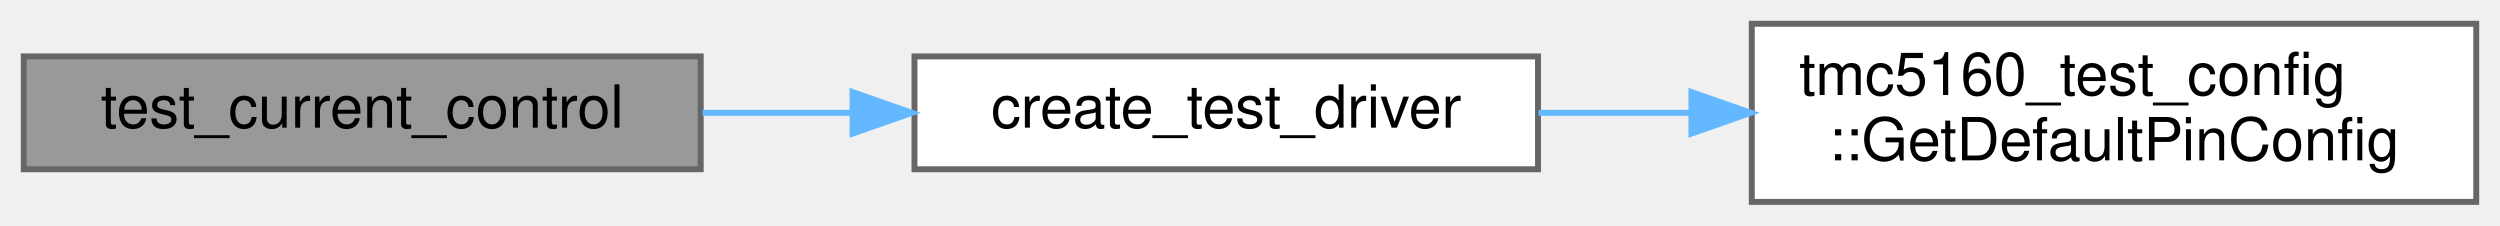
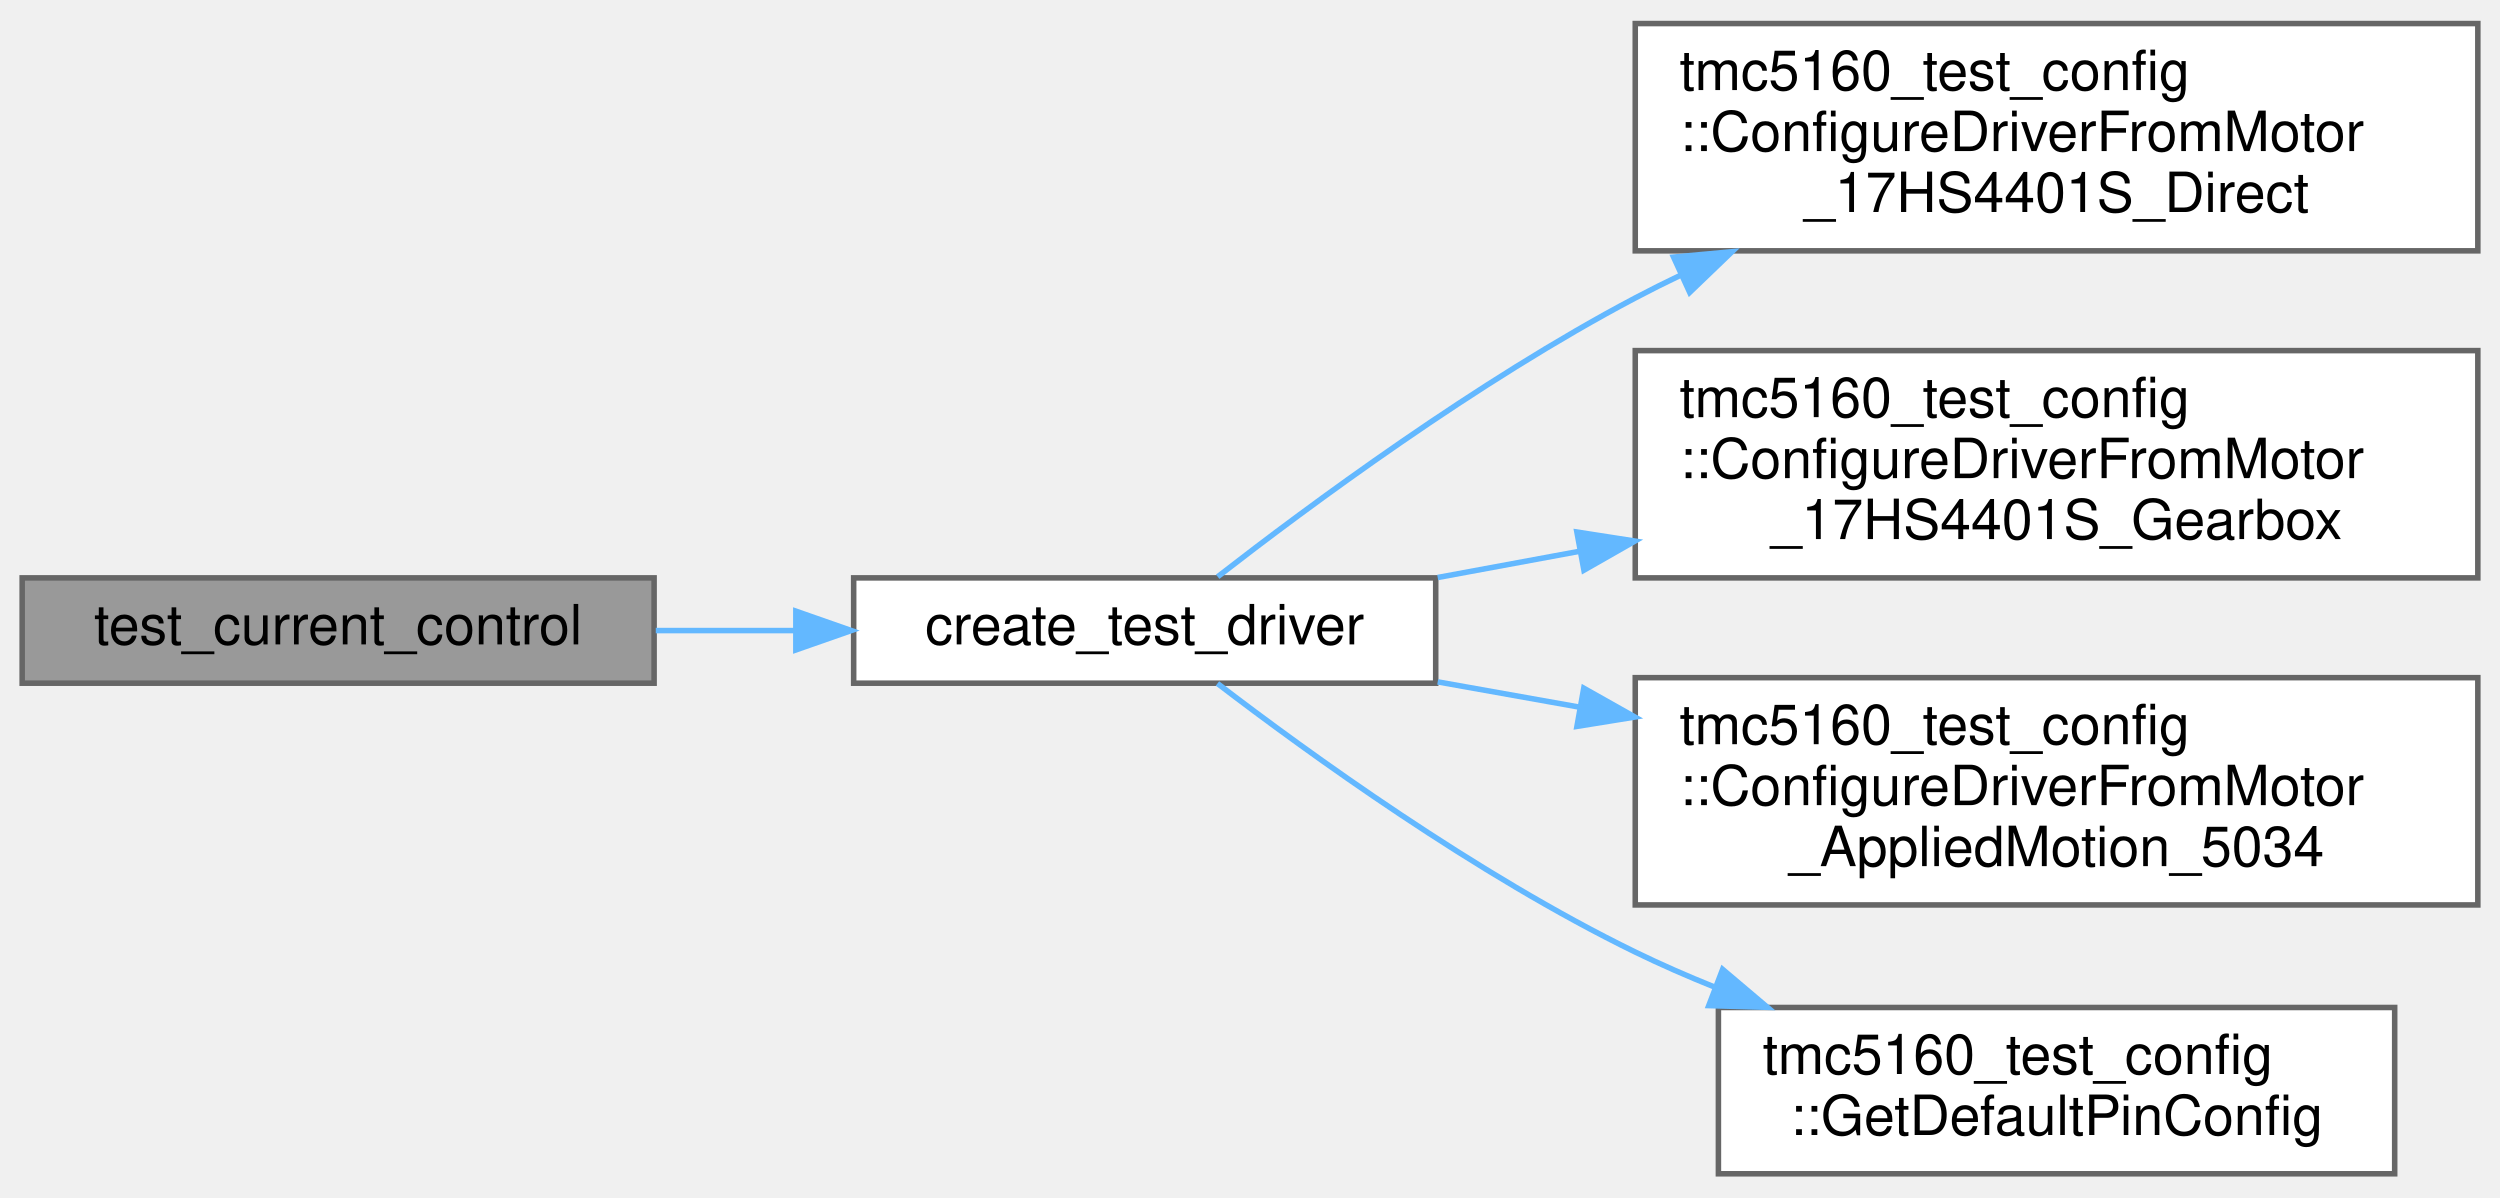
- <svg xmlns="http://www.w3.org/2000/svg" xmlns:xlink="http://www.w3.org/1999/xlink" width="421pt" height="38pt" viewBox="0.00 0.00 421.00 38.00">
-   <g id="graph0" class="graph" transform="scale(1 1) rotate(0) translate(4 34)">
+ <svg xmlns="http://www.w3.org/2000/svg" xmlns:xlink="http://www.w3.org/1999/xlink" width="451pt" height="216pt" viewBox="0.00 0.00 451.00 215.50">
+   <g id="graph0" class="graph" transform="scale(1 1) rotate(0) translate(4 211.5)">
    <g id="Node000001" class="node">
      <g id="a_Node000001">
        <a xlink:title=" ">
-           <polygon fill="#999999" stroke="#666666" points="114,-24.5 0,-24.5 0,-5.5 114,-5.5 114,-24.5" />
-           <text text-anchor="middle" x="57" y="-12.5" font-family="Helvetica,sans-Serif" font-size="10.00">test_current_control</text>
+           <polygon fill="#999999" stroke="#666666" points="114,-107.5 0,-107.5 0,-88.5 114,-88.5 114,-107.5" />
+           <text text-anchor="middle" x="57" y="-95.5" font-family="Helvetica,sans-Serif" font-size="10.00">test_current_control</text>
        </a>
      </g>
    </g>
    <g id="Node000002" class="node">
      <g id="a_Node000002">
        <a xlink:href="motor__control__comprehensive__test_8cpp.html#a12a1e9488c1c4af4e9d79e2f8e390c5f" target="_top" xlink:title=" ">
-           <polygon fill="white" stroke="#666666" points="255,-24.5 150,-24.5 150,-5.5 255,-5.5 255,-24.5" />
-           <text text-anchor="middle" x="202.5" y="-12.5" font-family="Helvetica,sans-Serif" font-size="10.00">create_test_driver</text>
+           <polygon fill="white" stroke="#666666" points="255,-107.5 150,-107.5 150,-88.5 255,-88.5 255,-107.5" />
+           <text text-anchor="middle" x="202.5" y="-95.5" font-family="Helvetica,sans-Serif" font-size="10.00">create_test_driver</text>
        </a>
      </g>
    </g>
    <g id="edge1_Node000001_Node000002" class="edge">
      <g id="a_edge1_Node000001_Node000002">
        <a xlink:title=" ">
-           <path fill="none" stroke="#63b8ff" d="M114.3,-15C122.56,-15 131.11,-15 139.48,-15" />
-           <polygon fill="#63b8ff" stroke="#63b8ff" points="139.57,-18.5 149.57,-15 139.57,-11.5 139.57,-18.5" />
+           <path fill="none" stroke="#63b8ff" d="M114.3,-98C122.56,-98 131.11,-98 139.48,-98" />
+           <polygon fill="#63b8ff" stroke="#63b8ff" points="139.57,-101.5 149.57,-98 139.57,-94.5 139.57,-101.5" />
        </a>
      </g>
    </g>
    <g id="Node000003" class="node">
      <g id="a_Node000003">
-         <a xlink:href="namespacetmc5160__test__config.html#aa0c20662463e4685d1011a24ff3a576e" target="_top" xlink:title="Complete pin configuration for all tests.">
-           <polygon fill="white" stroke="#666666" points="413,-30 291,-30 291,0 413,0 413,-30" />
-           <text text-anchor="start" x="299" y="-18" font-family="Helvetica,sans-Serif" font-size="10.00">tmc5160_test_config</text>
-           <text text-anchor="middle" x="352" y="-7" font-family="Helvetica,sans-Serif" font-size="10.00">::GetDefaultPinConfig</text>
+         <a xlink:href="namespacetmc5160__test__config.html#a8d4169028f909fa4c3bcaf35a1130f19" target="_top" xlink:title="Helper function to populate DriverConfig from 17HS4401S direct drive motor configuration.">
+           <polygon fill="white" stroke="#666666" points="443,-207.5 291,-207.5 291,-166.5 443,-166.5 443,-207.5" />
+           <text text-anchor="start" x="299" y="-195.5" font-family="Helvetica,sans-Serif" font-size="10.00">tmc5160_test_config</text>
+           <text text-anchor="start" x="299" y="-184.5" font-family="Helvetica,sans-Serif" font-size="10.00">::ConfigureDriverFromMotor</text>
+           <text text-anchor="middle" x="367" y="-173.5" font-family="Helvetica,sans-Serif" font-size="10.00">_17HS4401S_Direct</text>
        </a>
      </g>
    </g>
    <g id="edge2_Node000002_Node000003" class="edge">
      <g id="a_edge2_Node000002_Node000003">
        <a xlink:title=" ">
-           <path fill="none" stroke="#63b8ff" d="M255.09,-15C263.39,-15 272.1,-15 280.75,-15" />
-           <polygon fill="#63b8ff" stroke="#63b8ff" points="280.84,-18.5 290.84,-15 280.84,-11.5 280.84,-18.5" />
+           <path fill="none" stroke="#63b8ff" d="M215.67,-107.71C232.07,-120.45 262.48,-142.97 291,-158 293.69,-159.42 296.47,-160.81 299.3,-162.16" />
+           <polygon fill="#63b8ff" stroke="#63b8ff" points="297.91,-165.37 308.46,-166.34 300.82,-159 297.91,-165.37" />
+         </a>
+       </g>
+     </g>
+     <g id="Node000004" class="node">
+       <g id="a_Node000004">
+         <a xlink:href="namespacetmc5160__test__config.html#ad066428e88b18d0b8a60d3cbb3866a72" target="_top" xlink:title="Helper function to populate DriverConfig from 17HS4401S gearbox motor configuration.">
+           <polygon fill="white" stroke="#666666" points="443,-148.5 291,-148.5 291,-107.5 443,-107.5 443,-148.5" />
+           <text text-anchor="start" x="299" y="-136.5" font-family="Helvetica,sans-Serif" font-size="10.00">tmc5160_test_config</text>
+           <text text-anchor="start" x="299" y="-125.5" font-family="Helvetica,sans-Serif" font-size="10.00">::ConfigureDriverFromMotor</text>
+           <text text-anchor="middle" x="367" y="-114.5" font-family="Helvetica,sans-Serif" font-size="10.00">_17HS4401S_Gearbox</text>
+         </a>
+       </g>
+     </g>
+     <g id="edge3_Node000002_Node000004" class="edge">
+       <g id="a_edge3_Node000002_Node000004">
+         <a xlink:title=" ">
+           <path fill="none" stroke="#63b8ff" d="M255.36,-107.57C263.6,-109.09 272.29,-110.7 281.05,-112.32" />
+           <polygon fill="#63b8ff" stroke="#63b8ff" points="280.47,-115.77 290.94,-114.14 281.74,-108.89 280.47,-115.77" />
+         </a>
+       </g>
+     </g>
+     <g id="Node000005" class="node">
+       <g id="a_Node000005">
+         <a xlink:href="namespacetmc5160__test__config.html#a3b6d57d96a6198cd1018a9e5c55c0c6b" target="_top" xlink:title="Helper function to populate DriverConfig from Applied Motion 5034 motor configuration.">
+           <polygon fill="white" stroke="#666666" points="443,-89.5 291,-89.5 291,-48.5 443,-48.5 443,-89.5" />
+           <text text-anchor="start" x="299" y="-77.5" font-family="Helvetica,sans-Serif" font-size="10.00">tmc5160_test_config</text>
+           <text text-anchor="start" x="299" y="-66.5" font-family="Helvetica,sans-Serif" font-size="10.00">::ConfigureDriverFromMotor</text>
+           <text text-anchor="middle" x="367" y="-55.5" font-family="Helvetica,sans-Serif" font-size="10.00">_AppliedMotion_5034</text>
+         </a>
+       </g>
+     </g>
+     <g id="edge4_Node000002_Node000005" class="edge">
+       <g id="a_edge4_Node000002_Node000005">
+         <a xlink:title=" ">
+           <path fill="none" stroke="#63b8ff" d="M255.36,-88.74C263.6,-87.28 272.29,-85.72 281.05,-84.16" />
+           <polygon fill="#63b8ff" stroke="#63b8ff" points="281.71,-87.6 290.94,-82.4 280.48,-80.71 281.71,-87.6" />
+         </a>
+       </g>
+     </g>
+     <g id="Node000006" class="node">
+       <g id="a_Node000006">
+         <a xlink:href="namespacetmc5160__test__config.html#aa0c20662463e4685d1011a24ff3a576e" target="_top" xlink:title="Complete pin configuration for all tests.">
+           <polygon fill="white" stroke="#666666" points="428,-30 306,-30 306,0 428,0 428,-30" />
+           <text text-anchor="start" x="314" y="-18" font-family="Helvetica,sans-Serif" font-size="10.00">tmc5160_test_config</text>
+           <text text-anchor="middle" x="367" y="-7" font-family="Helvetica,sans-Serif" font-size="10.00">::GetDefaultPinConfig</text>
+         </a>
+       </g>
+     </g>
+     <g id="edge5_Node000002_Node000006" class="edge">
+       <g id="a_edge5_Node000002_Node000006">
+         <a xlink:title=" ">
+           <path fill="none" stroke="#63b8ff" d="M215.63,-88.45C231.97,-75.95 262.33,-53.97 291,-40 295.59,-37.76 300.42,-35.65 305.34,-33.67" />
+           <polygon fill="#63b8ff" stroke="#63b8ff" points="306.76,-36.88 314.85,-30.03 304.26,-30.34 306.76,-36.88" />
        </a>
      </g>
    </g>
  </g>
</svg>
